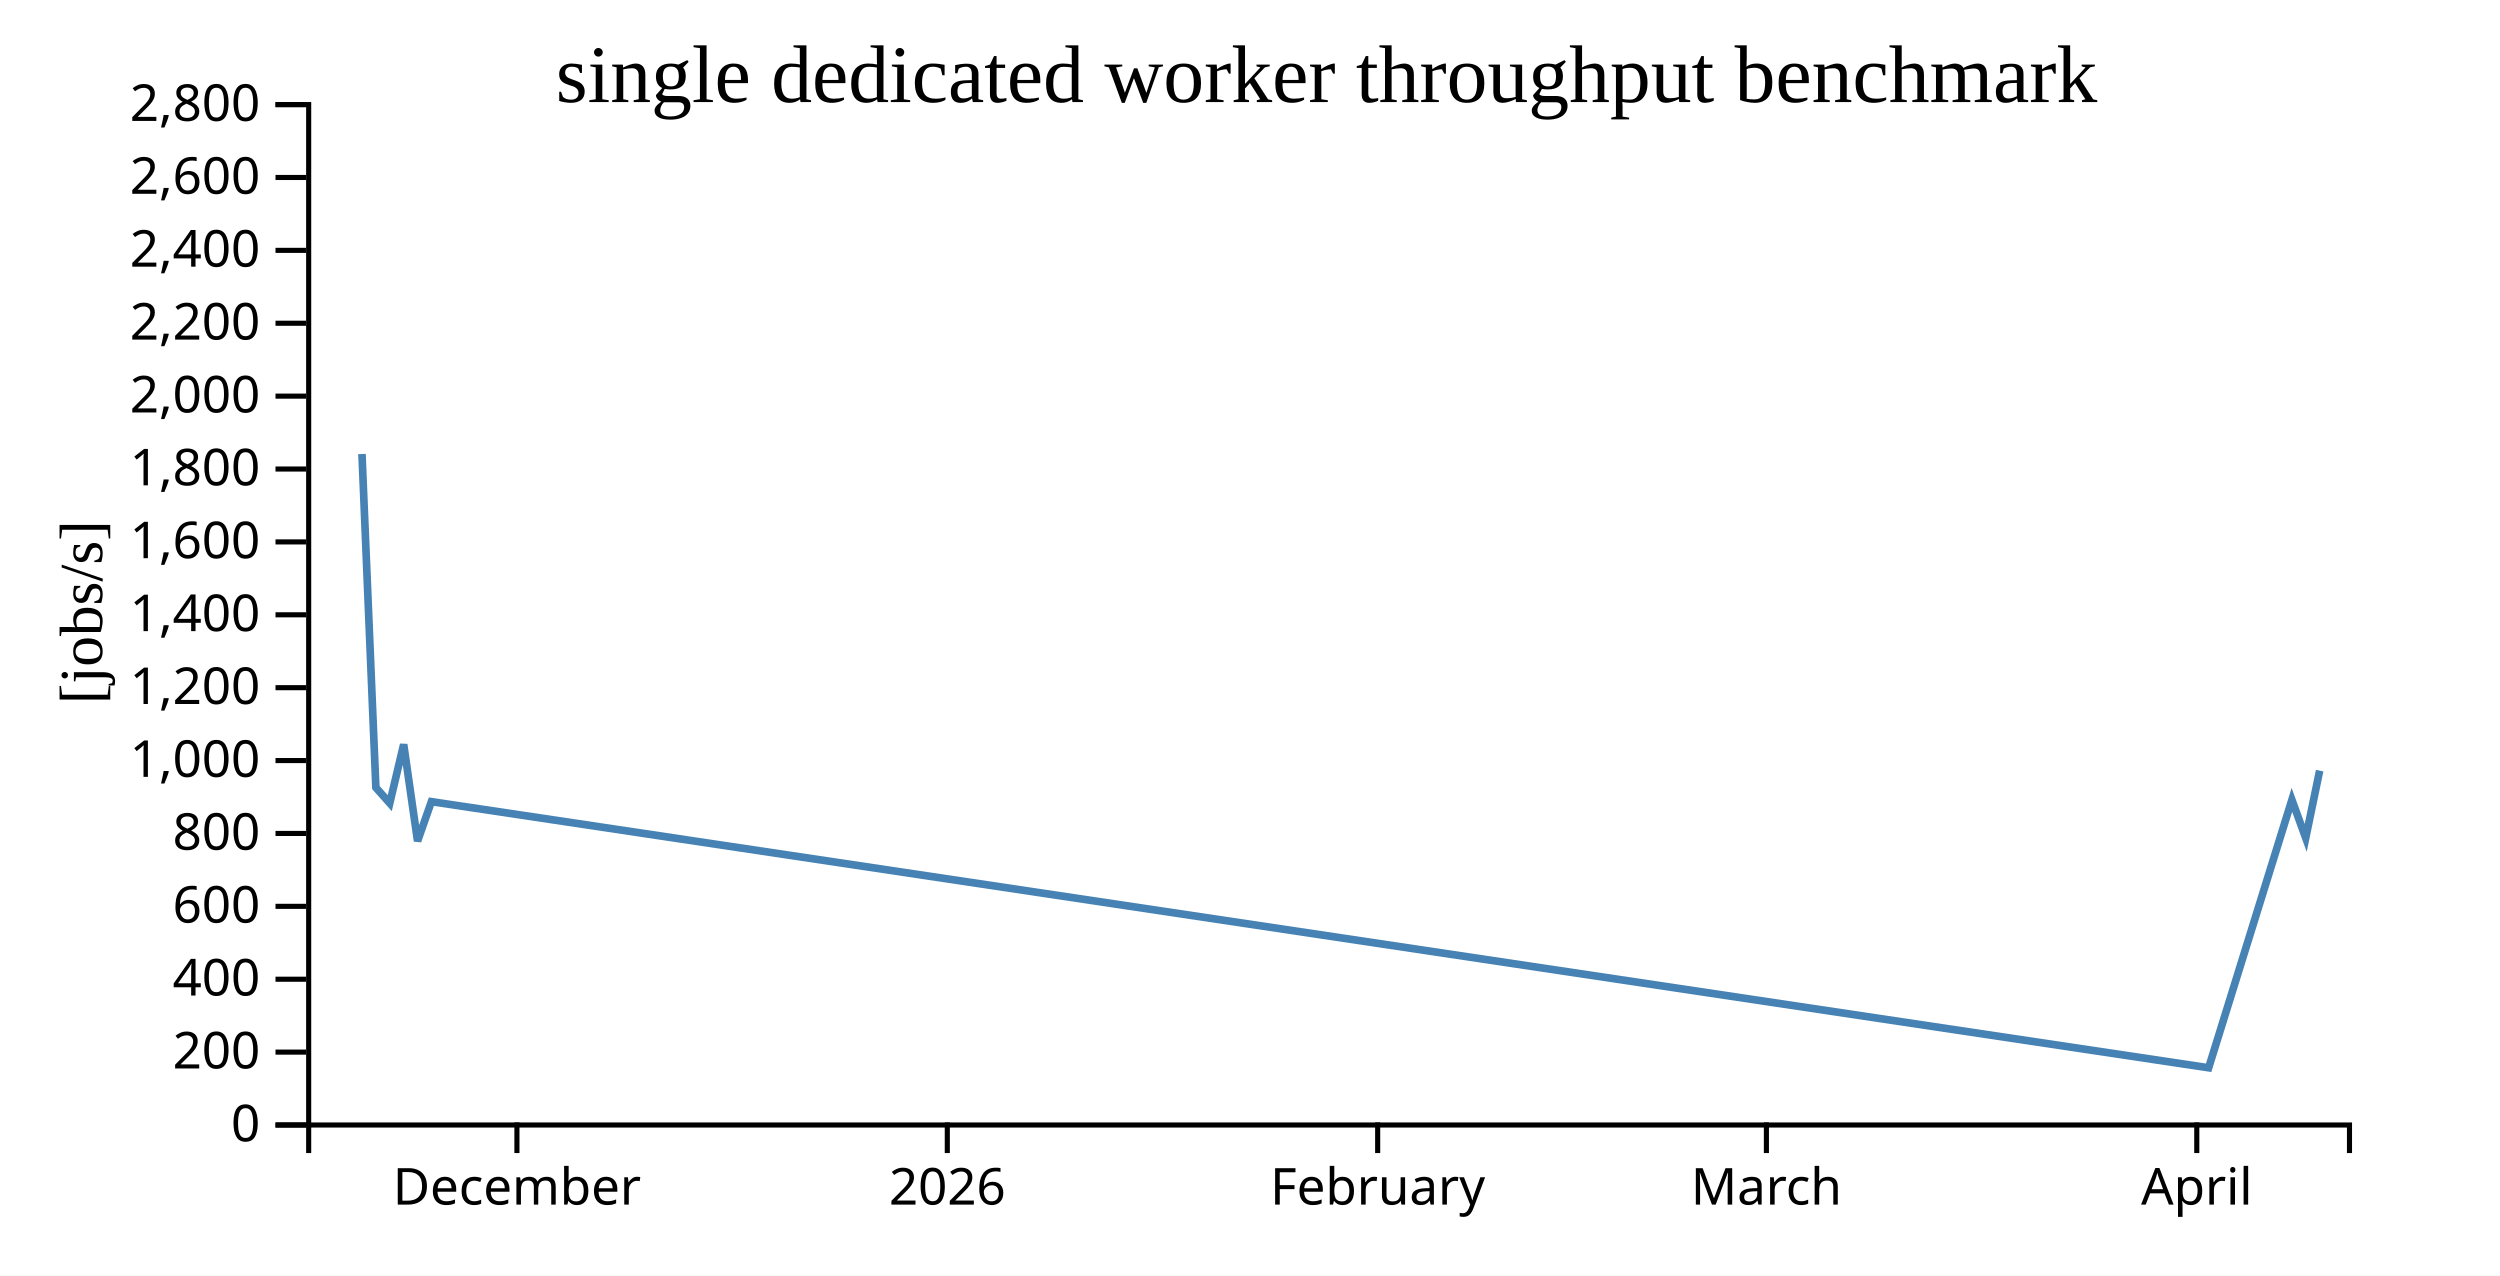
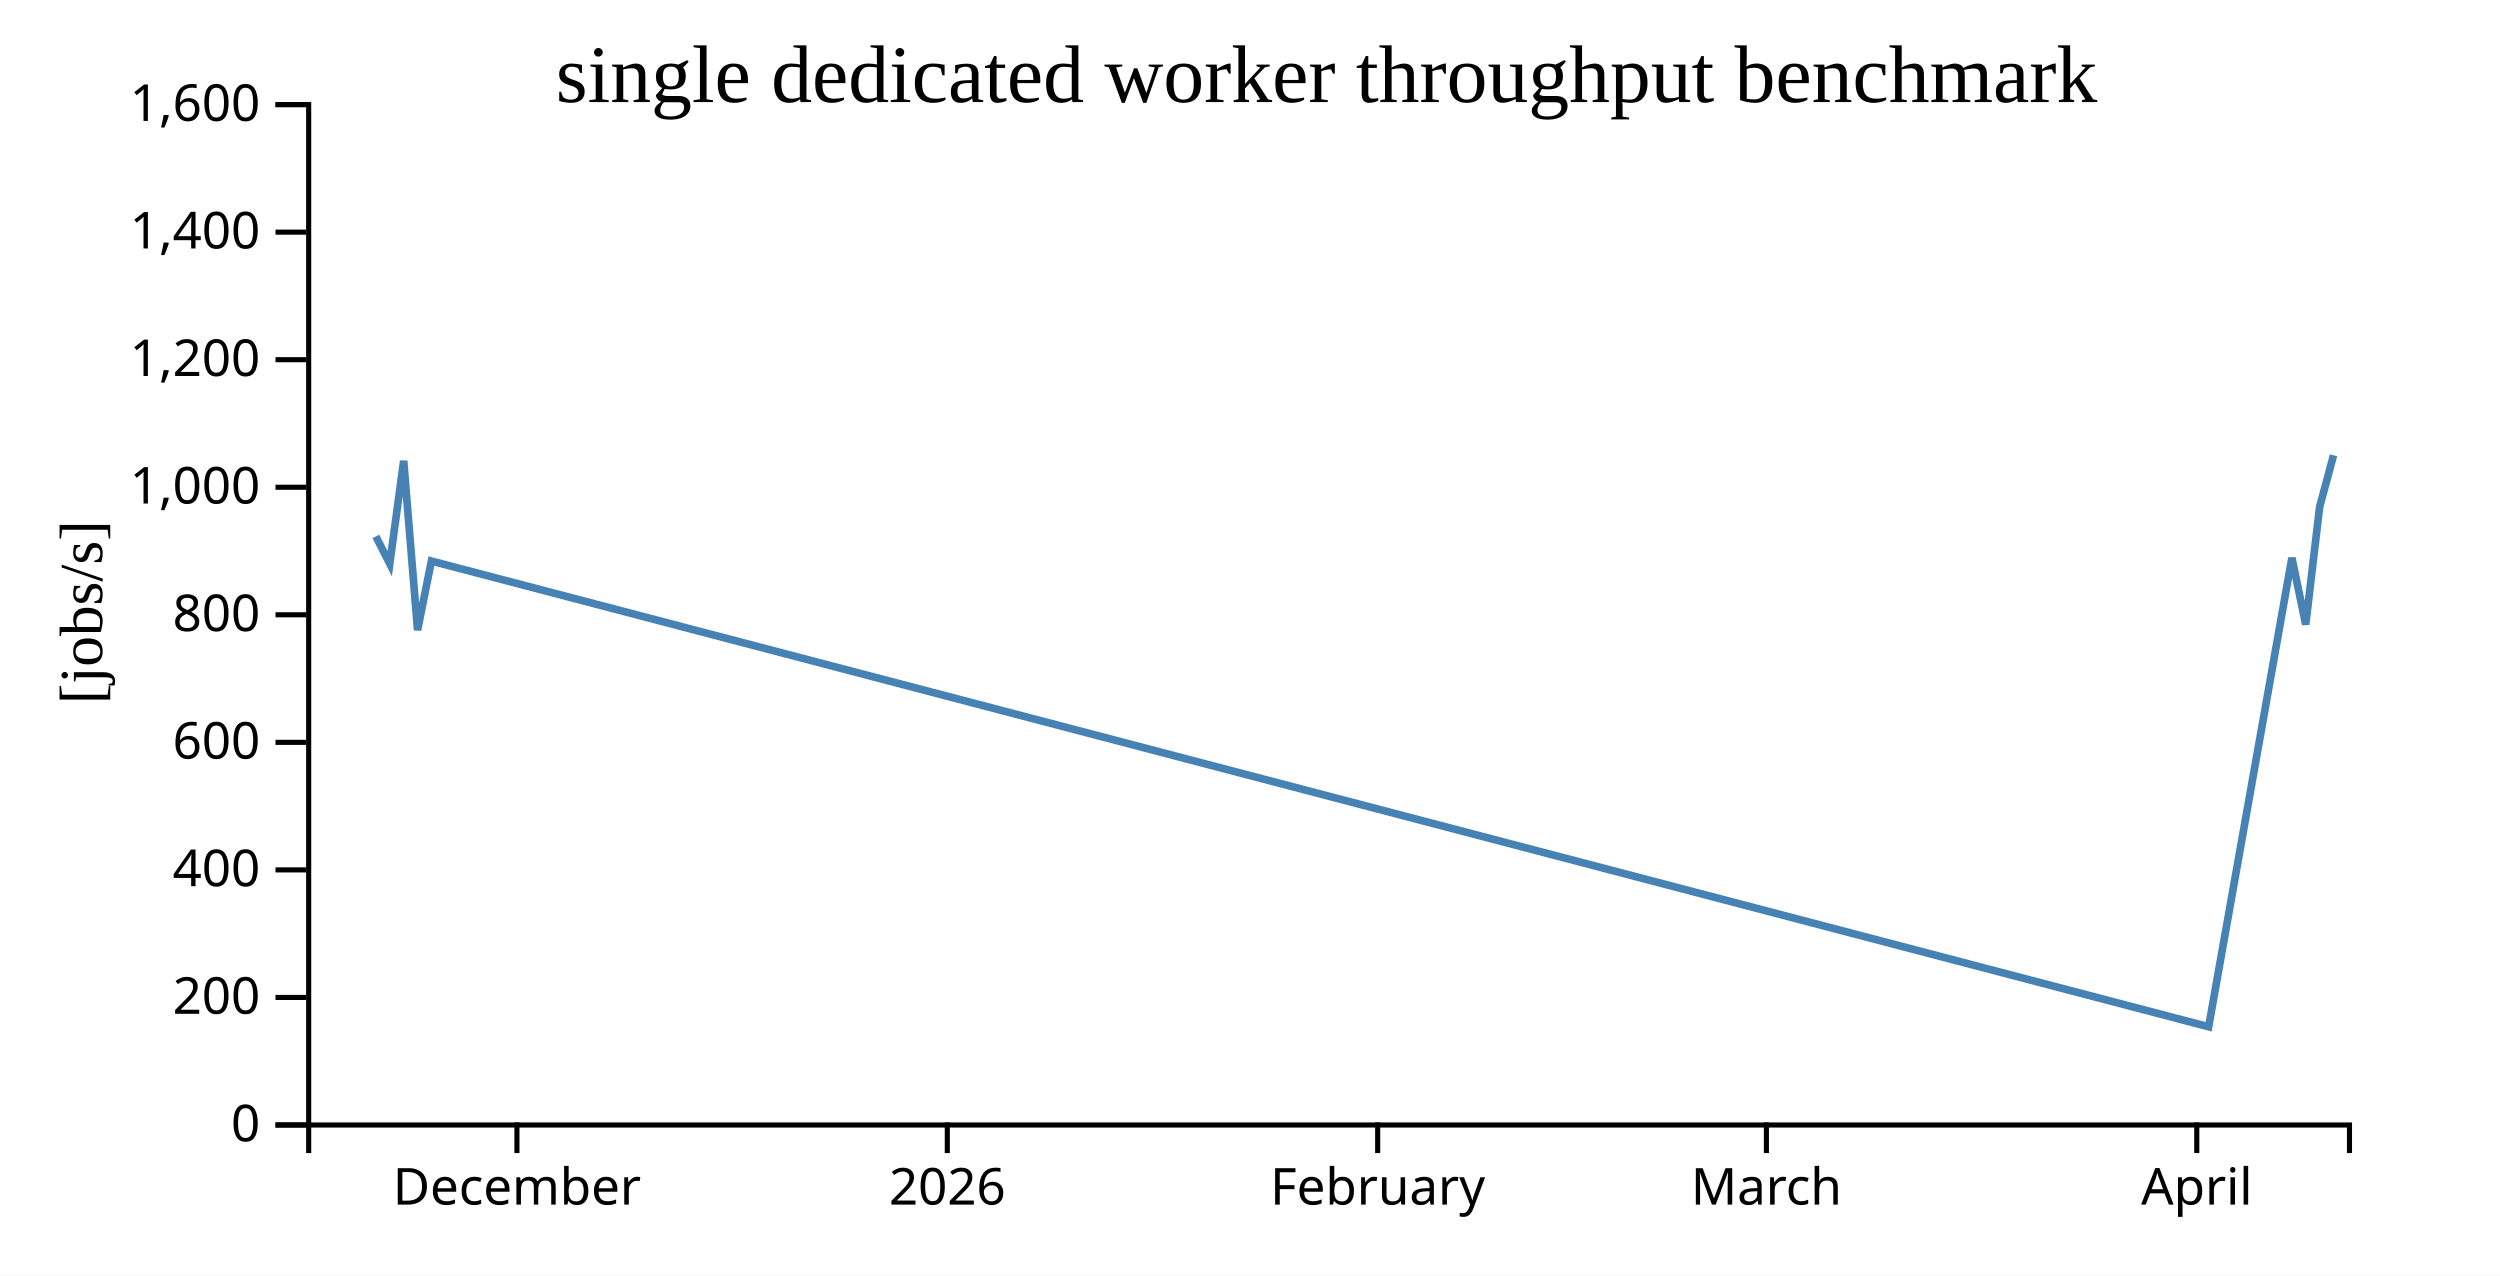
<svg xmlns="http://www.w3.org/2000/svg" width="490" height="250">
  <rect width="100%" height="100%" fill="white" />
  <g transform="translate(60,20)">
    <g transform="translate(0,200)" fill="none" font-size="10" font-family="sans-serif" text-anchor="middle">
      <path class="domain" stroke="currentColor" d="M0.5,6V0.5H400.5V6" />
      <g class="tick" opacity="1" transform="translate(41.31633,0)">
        <line stroke="currentColor" y2="6" />
        <text fill="currentColor" y="9" dy="0.71em">December</text>
      </g>
      <g class="tick" opacity="1" transform="translate(125.6701,0)">
        <line stroke="currentColor" y2="6" />
        <text fill="currentColor" y="9" dy="0.71em">2026</text>
      </g>
      <g class="tick" opacity="1" transform="translate(210.0238,0)">
        <line stroke="currentColor" y2="6" />
        <text fill="currentColor" y="9" dy="0.71em">February</text>
      </g>
      <g class="tick" opacity="1" transform="translate(286.2143,0)">
        <line stroke="currentColor" y2="6" />
        <text fill="currentColor" y="9" dy="0.71em">March</text>
      </g>
      <g class="tick" opacity="1" transform="translate(370.568,0)">
        <line stroke="currentColor" y2="6" />
        <text fill="currentColor" y="9" dy="0.71em">April</text>
      </g>
    </g>
    <g fill="none" font-size="10" font-family="sans-serif" text-anchor="end">
      <path class="domain" stroke="currentColor" d="M-6,200.5H0.5V0.5H-6" />
      <g class="tick" opacity="1" transform="translate(0,200.5)">
        <line stroke="currentColor" x2="-6" />
        <text fill="currentColor" x="-9" dy="0.32em">0</text>
      </g>
-       <g class="tick" opacity="1" transform="translate(0,186.2143)">
+       <g class="tick" opacity="1" transform="translate(0,175.5)">
        <line stroke="currentColor" x2="-6" />
        <text fill="currentColor" x="-9" dy="0.32em">200</text>
      </g>
-       <g class="tick" opacity="1" transform="translate(0,171.9286)">
+       <g class="tick" opacity="1" transform="translate(0,150.5)">
        <line stroke="currentColor" x2="-6" />
        <text fill="currentColor" x="-9" dy="0.32em">400</text>
      </g>
-       <g class="tick" opacity="1" transform="translate(0,157.6429)">
+       <g class="tick" opacity="1" transform="translate(0,125.5)">
        <line stroke="currentColor" x2="-6" />
        <text fill="currentColor" x="-9" dy="0.32em">600</text>
      </g>
-       <g class="tick" opacity="1" transform="translate(0,143.3571)">
+       <g class="tick" opacity="1" transform="translate(0,100.5)">
        <line stroke="currentColor" x2="-6" />
        <text fill="currentColor" x="-9" dy="0.32em">800</text>
      </g>
-       <g class="tick" opacity="1" transform="translate(0,129.0714)">
+       <g class="tick" opacity="1" transform="translate(0,75.5)">
        <line stroke="currentColor" x2="-6" />
        <text fill="currentColor" x="-9" dy="0.32em">1,000</text>
      </g>
-       <g class="tick" opacity="1" transform="translate(0,114.7857)">
+       <g class="tick" opacity="1" transform="translate(0,50.5)">
        <line stroke="currentColor" x2="-6" />
        <text fill="currentColor" x="-9" dy="0.32em">1,200</text>
      </g>
-       <g class="tick" opacity="1" transform="translate(0,100.5)">
+       <g class="tick" opacity="1" transform="translate(0,25.5)">
        <line stroke="currentColor" x2="-6" />
        <text fill="currentColor" x="-9" dy="0.32em">1,400</text>
      </g>
-       <g class="tick" opacity="1" transform="translate(0,86.21429)">
+       <g class="tick" opacity="1" transform="translate(0,0.5)">
        <line stroke="currentColor" x2="-6" />
        <text fill="currentColor" x="-9" dy="0.32em">1,600</text>
-       </g>
-       <g class="tick" opacity="1" transform="translate(0,71.92857)">
-         <line stroke="currentColor" x2="-6" />
-         <text fill="currentColor" x="-9" dy="0.32em">1,800</text>
-       </g>
-       <g class="tick" opacity="1" transform="translate(0,57.64286)">
-         <line stroke="currentColor" x2="-6" />
-         <text fill="currentColor" x="-9" dy="0.32em">2,000</text>
-       </g>
-       <g class="tick" opacity="1" transform="translate(0,43.35714)">
-         <line stroke="currentColor" x2="-6" />
-         <text fill="currentColor" x="-9" dy="0.32em">2,200</text>
-       </g>
-       <g class="tick" opacity="1" transform="translate(0,29.07143)">
-         <line stroke="currentColor" x2="-6" />
-         <text fill="currentColor" x="-9" dy="0.32em">2,400</text>
-       </g>
-       <g class="tick" opacity="1" transform="translate(0,14.78571)">
-         <line stroke="currentColor" x2="-6" />
-         <text fill="currentColor" x="-9" dy="0.32em">2,600</text>
-       </g>
-       <g class="tick" opacity="1" transform="translate(0,0.5)">
-         <line stroke="currentColor" x2="-6" />
-         <text fill="currentColor" x="-9" dy="0.32em">2,800</text>
      </g>
    </g>
    <text text-anchor="middle" style="font-size: 12px" transform="rotate(-90)" y="-40" x="-100">[jobs/s]</text>
    <text text-anchor="middle" style="font-size: 16px" y="0" x="200">single dedicated worker throughput benchmark</text>
-     <path fill="none" stroke="steelblue" stroke-width="1.5" d="M10.947,68.989L13.671,134.365L16.392,137.424L19.122,125.899L21.84,144.86L24.554,137.124L372.895,189.286L389.212,136.771L391.919,144.236L394.652,131.049" />
+     <path fill="none" stroke="steelblue" stroke-width="1.5" d="M13.671,85.14L16.392,90.492L19.122,70.323L21.84,103.506L24.554,89.967L372.895,181.251L389.212,89.35L391.919,102.413L394.652,79.336L397.37,69.235" />
  </g>
</svg>
